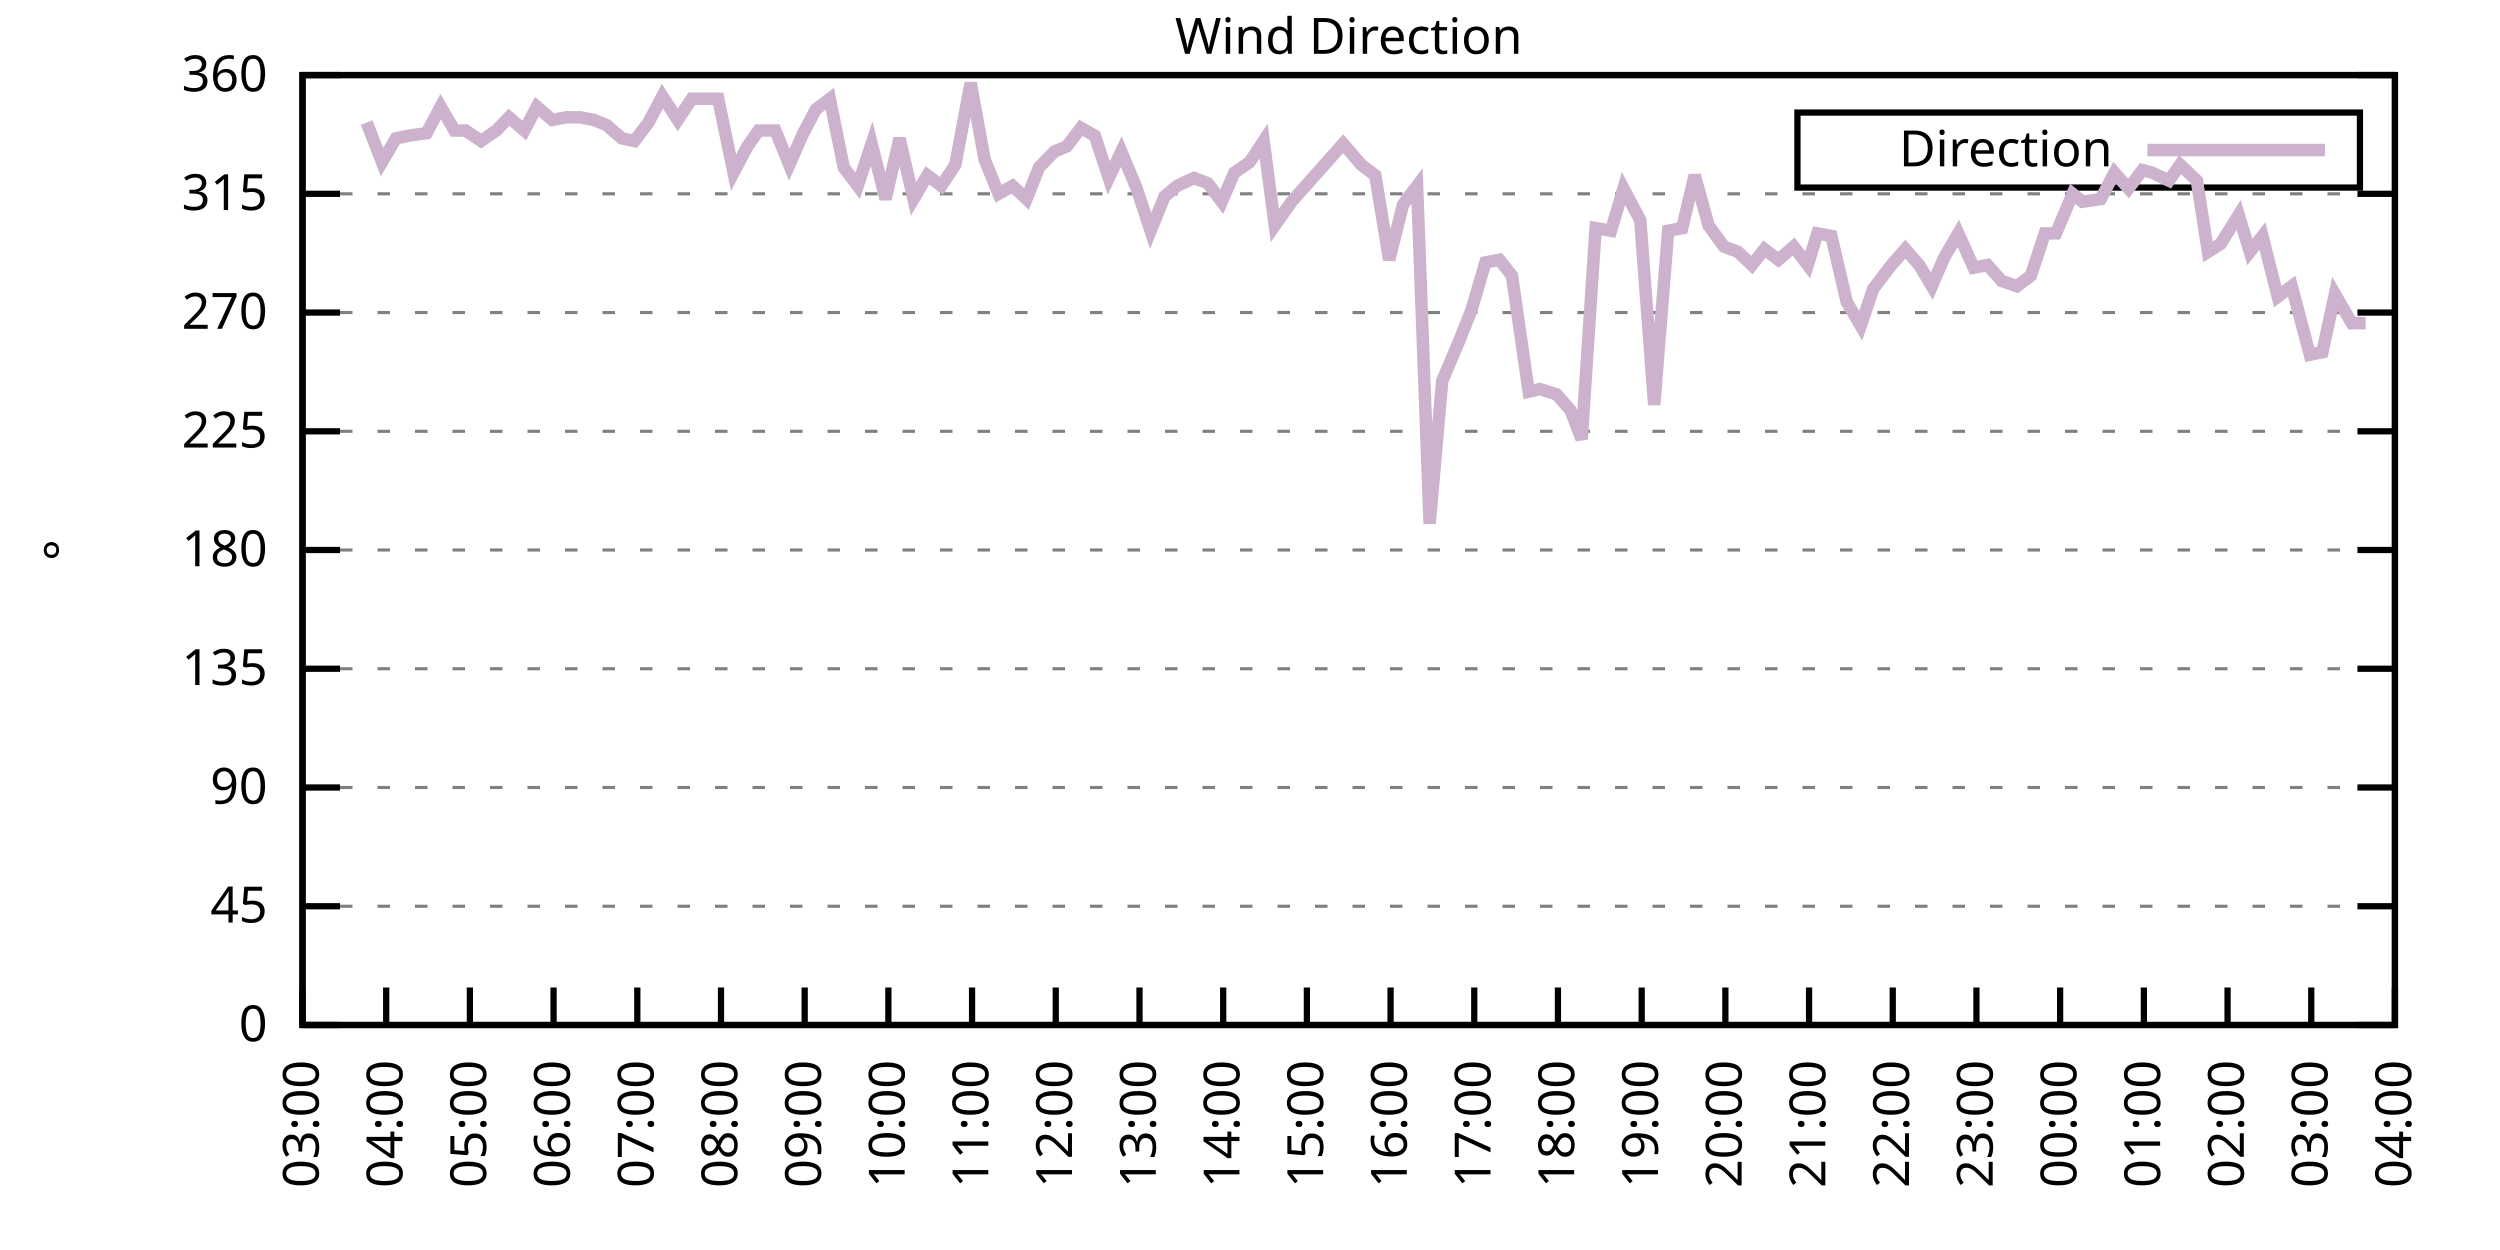
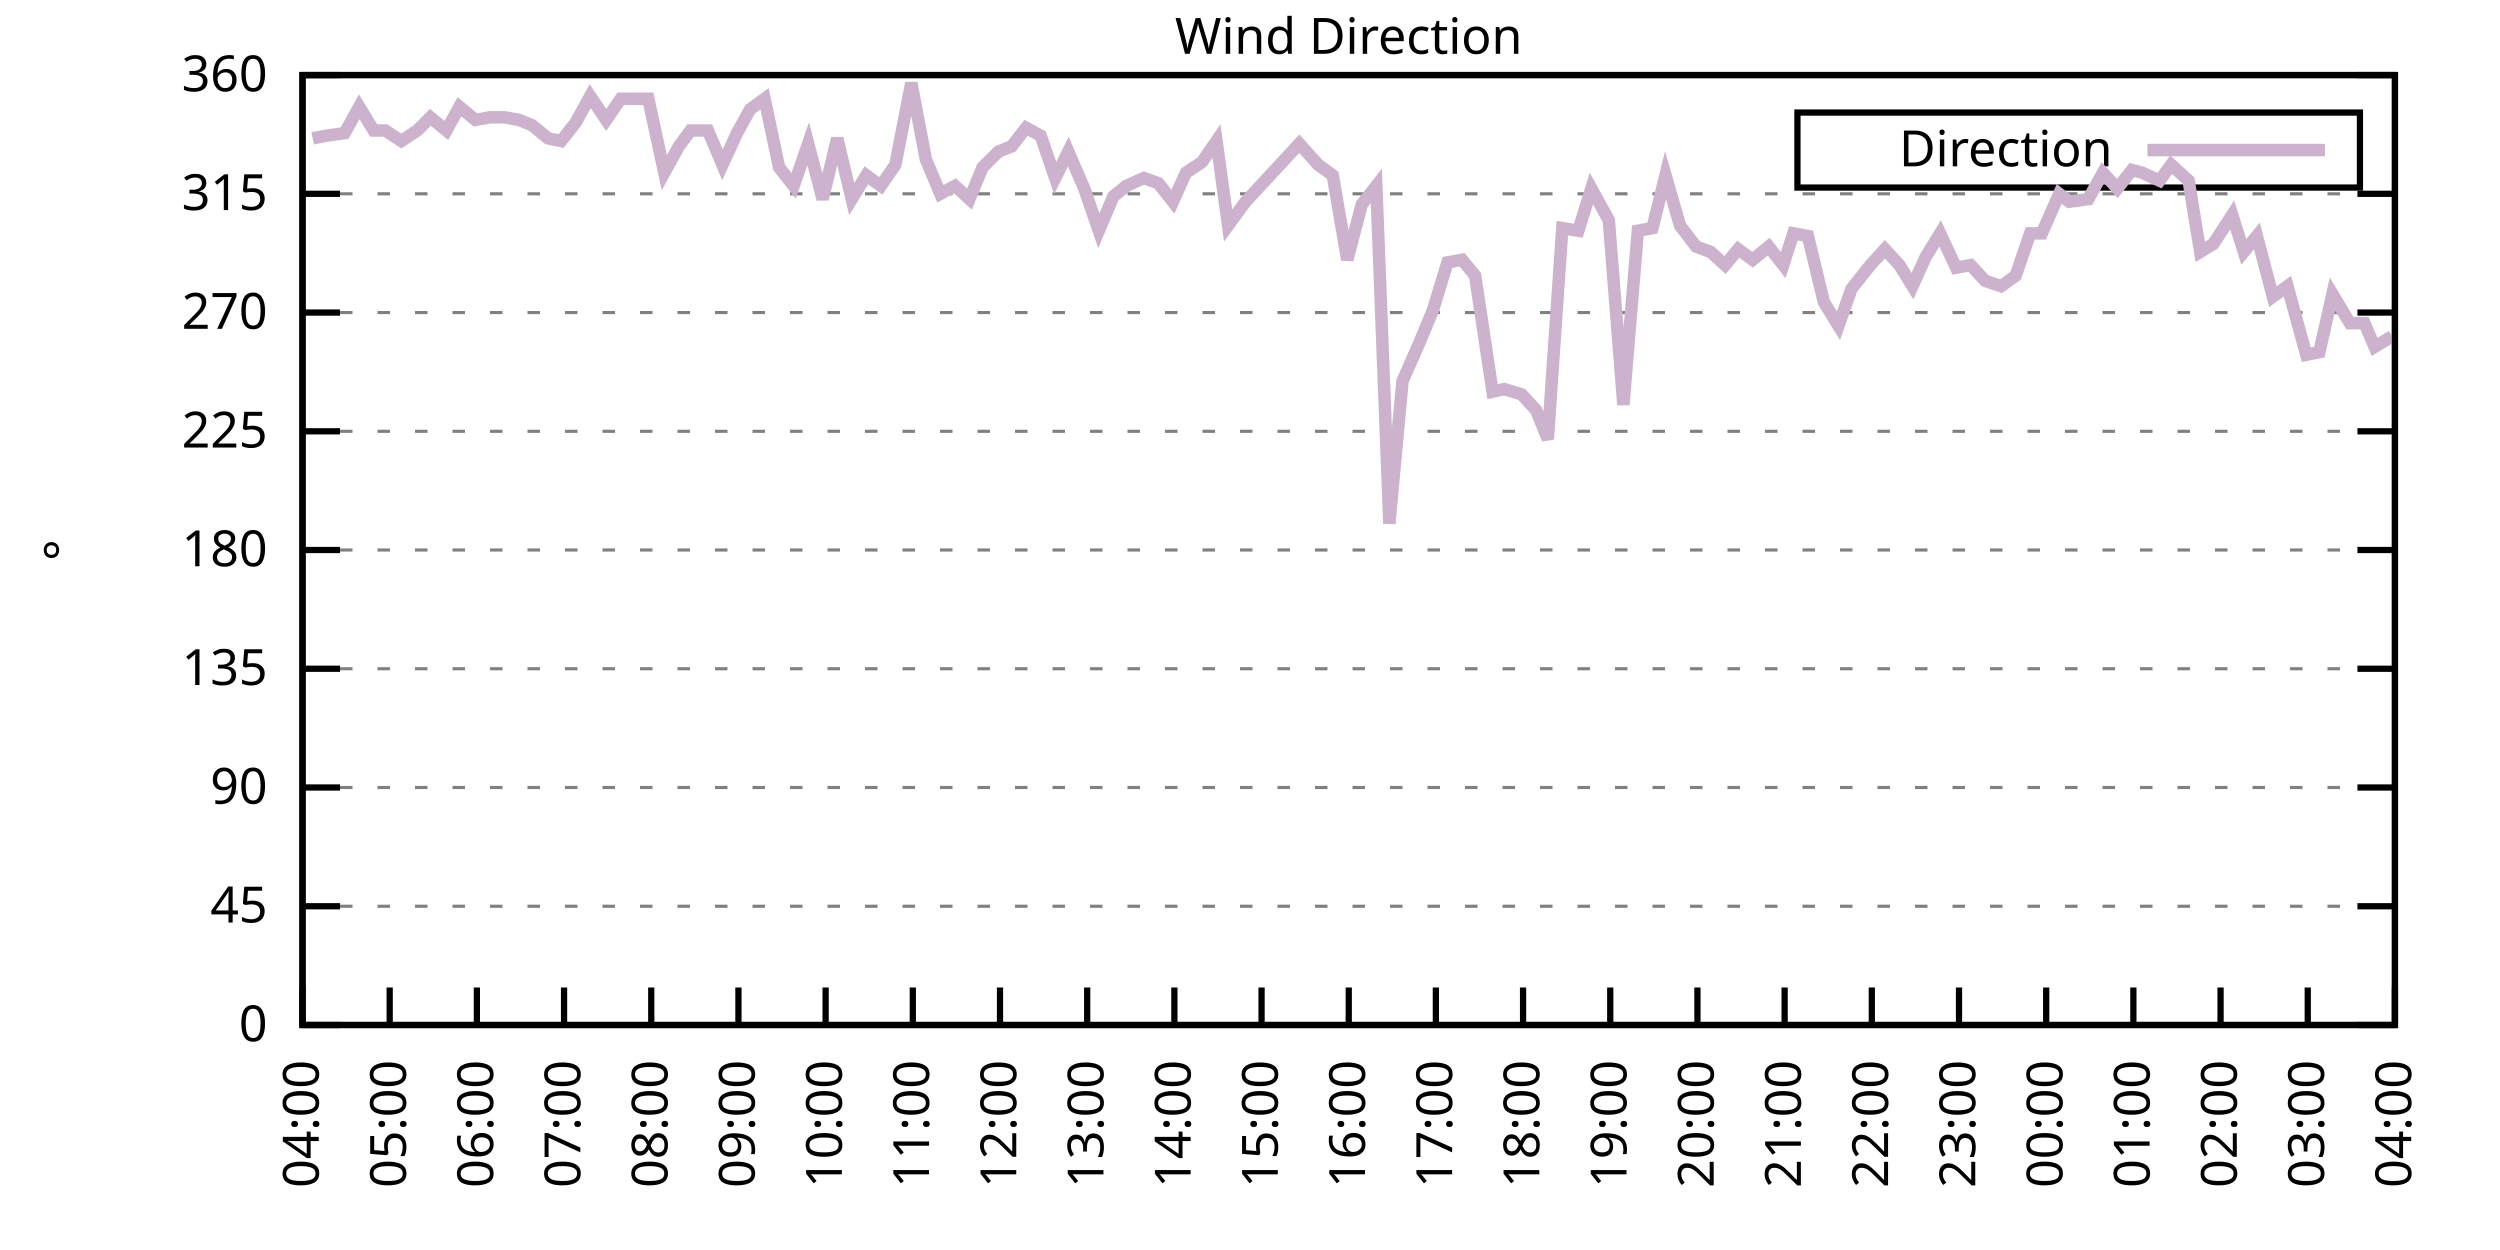
<svg xmlns="http://www.w3.org/2000/svg" xmlns:xlink="http://www.w3.org/1999/xlink" width="400" height="200" viewBox="0 0 400 200">
  <g id="gnuplot_canvas">
    <rect x="0" y="0" width="400" height="200" fill="none" />
    <defs>
      <circle id="gpDot" r="0.5" stroke-width="0.5" stroke="currentColor" />
      <path id="gpPt0" stroke-width="0.333" stroke="currentColor" d="M-1,0 h2 M0,-1 v2" />
      <path id="gpPt1" stroke-width="0.333" stroke="currentColor" d="M-1,-1 L1,1 M1,-1 L-1,1" />
      <path id="gpPt2" stroke-width="0.333" stroke="currentColor" d="M-1,0 L1,0 M0,-1 L0,1 M-1,-1 L1,1 M-1,1 L1,-1" />
      <rect id="gpPt3" stroke-width="0.333" stroke="currentColor" x="-1" y="-1" width="2" height="2" />
      <rect id="gpPt4" stroke-width="0.333" stroke="currentColor" fill="currentColor" x="-1" y="-1" width="2" height="2" />
      <circle id="gpPt5" stroke-width="0.333" stroke="currentColor" cx="0" cy="0" r="1" />
      <use xlink:href="#gpPt5" id="gpPt6" fill="currentColor" stroke="none" />
      <path id="gpPt7" stroke-width="0.333" stroke="currentColor" d="M0,-1.33 L-1.33,0.67 L1.33,0.67 z" />
      <use xlink:href="#gpPt7" id="gpPt8" fill="currentColor" stroke="none" />
      <use xlink:href="#gpPt7" id="gpPt9" stroke="currentColor" transform="rotate(180)" />
      <use xlink:href="#gpPt9" id="gpPt10" fill="currentColor" stroke="none" />
      <use xlink:href="#gpPt3" id="gpPt11" stroke="currentColor" transform="rotate(45)" />
      <use xlink:href="#gpPt11" id="gpPt12" fill="currentColor" stroke="none" />
      <path id="gpPt13" stroke-width="0.333" stroke="currentColor" d="M0,1.330 L1.265,0.411 L0.782,-1.067 L-0.782,-1.076 L-1.265,0.411 z" />
      <use xlink:href="#gpPt13" id="gpPt14" fill="currentColor" stroke="none" />
      <filter id="textbox" filterUnits="objectBoundingBox" x="0" y="0" height="1" width="1">
        <feFlood flood-color="white" flood-opacity="1" result="bgnd" />
        <feComposite in="SourceGraphic" in2="bgnd" operator="atop" />
      </filter>
      <filter id="greybox" filterUnits="objectBoundingBox" x="0" y="0" height="1" width="1">
        <feFlood flood-color="lightgrey" flood-opacity="1" result="grey" />
        <feComposite in="SourceGraphic" in2="grey" operator="atop" />
      </filter>
    </defs>
    <g fill="none" color="white" stroke="currentColor" stroke-width="1.00" stroke-linecap="butt" stroke-linejoin="miter">
</g>
    <g fill="none" color="black" stroke="currentColor" stroke-width="1.00" stroke-linecap="butt" stroke-linejoin="miter">
      <g stroke="none" shape-rendering="crispEdges">
        <polygon fill="rgb(255, 255, 255)" points="48.40,164.00 383.18,164.00 383.18,12.02 48.40,12.02 " />
      </g>
    </g>
    <g fill="none" color="black" stroke="currentColor" stroke-width="1.00" stroke-linecap="butt" stroke-linejoin="miter">
</g>
    <g fill="none" color="black" stroke="black" stroke-width="0.50" stroke-linecap="butt" stroke-linejoin="miter">
</g>
    <g fill="none" color="gray" stroke="currentColor" stroke-width="0.50" stroke-linecap="butt" stroke-linejoin="miter">
      <path stroke="gray" stroke-dasharray="2,4" class="gridline" d="M48.40,164.00 L383.19,164.00  " />
    </g>
    <g fill="none" color="gray" stroke="gray" stroke-width="1.00" stroke-linecap="butt" stroke-linejoin="miter">
</g>
    <g fill="none" color="black" stroke="currentColor" stroke-width="1.00" stroke-linecap="butt" stroke-linejoin="miter">
      <path stroke="black" d="M48.40,164.00 L54.40,164.00 M383.19,164.00 L377.19,164.00  " />
      <g transform="translate(42.80,166.60)" stroke="none" fill="black" font-family="Sans" font-size="8.00" text-anchor="end">
        <text>
          <tspan font-family="Sans"> 0</tspan>
        </text>
      </g>
    </g>
    <g fill="none" color="black" stroke="currentColor" stroke-width="1.00" stroke-linecap="butt" stroke-linejoin="miter">
</g>
    <g fill="none" color="black" stroke="black" stroke-width="0.50" stroke-linecap="butt" stroke-linejoin="miter">
</g>
    <g fill="none" color="gray" stroke="currentColor" stroke-width="0.50" stroke-linecap="butt" stroke-linejoin="miter">
      <path stroke="gray" stroke-dasharray="2,4" class="gridline" d="M48.40,145.00 L383.19,145.00  " />
    </g>
    <g fill="none" color="gray" stroke="gray" stroke-width="1.00" stroke-linecap="butt" stroke-linejoin="miter">
</g>
    <g fill="none" color="black" stroke="currentColor" stroke-width="1.00" stroke-linecap="butt" stroke-linejoin="miter">
      <path stroke="black" d="M48.40,145.00 L54.40,145.00 M383.19,145.00 L377.19,145.00  " />
      <g transform="translate(42.80,147.60)" stroke="none" fill="black" font-family="Sans" font-size="8.00" text-anchor="end">
        <text>
          <tspan font-family="Sans"> 45</tspan>
        </text>
      </g>
    </g>
    <g fill="none" color="black" stroke="currentColor" stroke-width="1.00" stroke-linecap="butt" stroke-linejoin="miter">
</g>
    <g fill="none" color="black" stroke="black" stroke-width="0.50" stroke-linecap="butt" stroke-linejoin="miter">
</g>
    <g fill="none" color="gray" stroke="currentColor" stroke-width="0.50" stroke-linecap="butt" stroke-linejoin="miter">
      <path stroke="gray" stroke-dasharray="2,4" class="gridline" d="M48.40,126.00 L383.19,126.00  " />
    </g>
    <g fill="none" color="gray" stroke="gray" stroke-width="1.00" stroke-linecap="butt" stroke-linejoin="miter">
</g>
    <g fill="none" color="black" stroke="currentColor" stroke-width="1.00" stroke-linecap="butt" stroke-linejoin="miter">
      <path stroke="black" d="M48.40,126.00 L54.40,126.00 M383.19,126.00 L377.19,126.00  " />
      <g transform="translate(42.80,128.60)" stroke="none" fill="black" font-family="Sans" font-size="8.00" text-anchor="end">
        <text>
          <tspan font-family="Sans"> 90</tspan>
        </text>
      </g>
    </g>
    <g fill="none" color="black" stroke="currentColor" stroke-width="1.00" stroke-linecap="butt" stroke-linejoin="miter">
</g>
    <g fill="none" color="black" stroke="black" stroke-width="0.50" stroke-linecap="butt" stroke-linejoin="miter">
</g>
    <g fill="none" color="gray" stroke="currentColor" stroke-width="0.50" stroke-linecap="butt" stroke-linejoin="miter">
      <path stroke="gray" stroke-dasharray="2,4" class="gridline" d="M48.40,107.00 L383.19,107.00  " />
    </g>
    <g fill="none" color="gray" stroke="gray" stroke-width="1.00" stroke-linecap="butt" stroke-linejoin="miter">
</g>
    <g fill="none" color="black" stroke="currentColor" stroke-width="1.00" stroke-linecap="butt" stroke-linejoin="miter">
      <path stroke="black" d="M48.40,107.00 L54.40,107.00 M383.19,107.00 L377.19,107.00  " />
      <g transform="translate(42.80,109.60)" stroke="none" fill="black" font-family="Sans" font-size="8.00" text-anchor="end">
        <text>
          <tspan font-family="Sans"> 135</tspan>
        </text>
      </g>
    </g>
    <g fill="none" color="black" stroke="currentColor" stroke-width="1.00" stroke-linecap="butt" stroke-linejoin="miter">
</g>
    <g fill="none" color="black" stroke="black" stroke-width="0.50" stroke-linecap="butt" stroke-linejoin="miter">
</g>
    <g fill="none" color="gray" stroke="currentColor" stroke-width="0.50" stroke-linecap="butt" stroke-linejoin="miter">
      <path stroke="gray" stroke-dasharray="2,4" class="gridline" d="M48.40,88.00 L383.19,88.00  " />
    </g>
    <g fill="none" color="gray" stroke="gray" stroke-width="1.00" stroke-linecap="butt" stroke-linejoin="miter">
</g>
    <g fill="none" color="black" stroke="currentColor" stroke-width="1.00" stroke-linecap="butt" stroke-linejoin="miter">
      <path stroke="black" d="M48.40,88.00 L54.40,88.00 M383.19,88.00 L377.19,88.00  " />
      <g transform="translate(42.80,90.60)" stroke="none" fill="black" font-family="Sans" font-size="8.00" text-anchor="end">
        <text>
          <tspan font-family="Sans"> 180</tspan>
        </text>
      </g>
    </g>
    <g fill="none" color="black" stroke="currentColor" stroke-width="1.00" stroke-linecap="butt" stroke-linejoin="miter">
</g>
    <g fill="none" color="black" stroke="black" stroke-width="0.50" stroke-linecap="butt" stroke-linejoin="miter">
</g>
    <g fill="none" color="gray" stroke="currentColor" stroke-width="0.50" stroke-linecap="butt" stroke-linejoin="miter">
      <path stroke="gray" stroke-dasharray="2,4" class="gridline" d="M48.40,69.01 L383.19,69.01  " />
    </g>
    <g fill="none" color="gray" stroke="gray" stroke-width="1.00" stroke-linecap="butt" stroke-linejoin="miter">
</g>
    <g fill="none" color="black" stroke="currentColor" stroke-width="1.00" stroke-linecap="butt" stroke-linejoin="miter">
      <path stroke="black" d="M48.40,69.01 L54.40,69.01 M383.19,69.01 L377.19,69.01  " />
      <g transform="translate(42.80,71.61)" stroke="none" fill="black" font-family="Sans" font-size="8.00" text-anchor="end">
        <text>
          <tspan font-family="Sans"> 225</tspan>
        </text>
      </g>
    </g>
    <g fill="none" color="black" stroke="currentColor" stroke-width="1.00" stroke-linecap="butt" stroke-linejoin="miter">
</g>
    <g fill="none" color="black" stroke="black" stroke-width="0.50" stroke-linecap="butt" stroke-linejoin="miter">
</g>
    <g fill="none" color="gray" stroke="currentColor" stroke-width="0.50" stroke-linecap="butt" stroke-linejoin="miter">
      <path stroke="gray" stroke-dasharray="2,4" class="gridline" d="M48.40,50.01 L383.19,50.01  " />
    </g>
    <g fill="none" color="gray" stroke="gray" stroke-width="1.00" stroke-linecap="butt" stroke-linejoin="miter">
</g>
    <g fill="none" color="black" stroke="currentColor" stroke-width="1.00" stroke-linecap="butt" stroke-linejoin="miter">
      <path stroke="black" d="M48.40,50.01 L54.40,50.01 M383.19,50.01 L377.19,50.01  " />
      <g transform="translate(42.80,52.61)" stroke="none" fill="black" font-family="Sans" font-size="8.00" text-anchor="end">
        <text>
          <tspan font-family="Sans"> 270</tspan>
        </text>
      </g>
    </g>
    <g fill="none" color="black" stroke="currentColor" stroke-width="1.00" stroke-linecap="butt" stroke-linejoin="miter">
</g>
    <g fill="none" color="black" stroke="black" stroke-width="0.50" stroke-linecap="butt" stroke-linejoin="miter">
</g>
    <g fill="none" color="gray" stroke="currentColor" stroke-width="0.50" stroke-linecap="butt" stroke-linejoin="miter">
      <path stroke="gray" stroke-dasharray="2,4" class="gridline" d="M48.40,31.01 L383.19,31.01  " />
    </g>
    <g fill="none" color="gray" stroke="gray" stroke-width="1.00" stroke-linecap="butt" stroke-linejoin="miter">
</g>
    <g fill="none" color="black" stroke="currentColor" stroke-width="1.00" stroke-linecap="butt" stroke-linejoin="miter">
      <path stroke="black" d="M48.40,31.01 L54.40,31.01 M383.19,31.01 L377.19,31.01  " />
      <g transform="translate(42.80,33.61)" stroke="none" fill="black" font-family="Sans" font-size="8.00" text-anchor="end">
        <text>
          <tspan font-family="Sans"> 315</tspan>
        </text>
      </g>
    </g>
    <g fill="none" color="black" stroke="currentColor" stroke-width="1.00" stroke-linecap="butt" stroke-linejoin="miter">
</g>
    <g fill="none" color="black" stroke="black" stroke-width="0.50" stroke-linecap="butt" stroke-linejoin="miter">
</g>
    <g fill="none" color="gray" stroke="currentColor" stroke-width="0.50" stroke-linecap="butt" stroke-linejoin="miter">
      <path stroke="gray" stroke-dasharray="2,4" class="gridline" d="M48.40,12.01 L383.19,12.01  " />
    </g>
    <g fill="none" color="gray" stroke="gray" stroke-width="1.00" stroke-linecap="butt" stroke-linejoin="miter">
</g>
    <g fill="none" color="black" stroke="currentColor" stroke-width="1.00" stroke-linecap="butt" stroke-linejoin="miter">
      <path stroke="black" d="M48.40,12.01 L54.40,12.01 M383.19,12.01 L377.19,12.01  " />
      <g transform="translate(42.80,14.61)" stroke="none" fill="black" font-family="Sans" font-size="8.00" text-anchor="end">
        <text>
          <tspan font-family="Sans"> 360</tspan>
        </text>
      </g>
    </g>
    <g fill="none" color="black" stroke="currentColor" stroke-width="1.00" stroke-linecap="butt" stroke-linejoin="miter">
      <path stroke="black" d="M48.40,164.00 L48.40,158.00  " />
      <g transform="translate(51.00,169.60) rotate(270.00)" stroke="none" fill="black" font-family="Sans" font-size="8.00" text-anchor="end">
        <text>
-           <tspan font-family="Sans">03:00</tspan>
-         </text>
-       </g>
-     </g>
-     <g fill="none" color="black" stroke="currentColor" stroke-width="1.00" stroke-linecap="butt" stroke-linejoin="miter">
-       <path stroke="black" d="M61.79,164.00 L61.79,158.00  " />
-       <g transform="translate(64.39,169.60) rotate(270.00)" stroke="none" fill="black" font-family="Sans" font-size="8.00" text-anchor="end">
-         <text>
          <tspan font-family="Sans">04:00</tspan>
        </text>
      </g>
    </g>
    <g fill="none" color="black" stroke="currentColor" stroke-width="1.00" stroke-linecap="butt" stroke-linejoin="miter">
-       <path stroke="black" d="M75.18,164.00 L75.18,158.00  " />
-       <g transform="translate(77.78,169.60) rotate(270.00)" stroke="none" fill="black" font-family="Sans" font-size="8.00" text-anchor="end">
+       <path stroke="black" d="M62.35,164.00 L62.35,158.00  " />
+       <g transform="translate(64.95,169.60) rotate(270.00)" stroke="none" fill="black" font-family="Sans" font-size="8.00" text-anchor="end">
        <text>
          <tspan font-family="Sans">05:00</tspan>
        </text>
      </g>
    </g>
    <g fill="none" color="black" stroke="currentColor" stroke-width="1.00" stroke-linecap="butt" stroke-linejoin="miter">
-       <path stroke="black" d="M88.57,164.00 L88.57,158.00  " />
-       <g transform="translate(91.17,169.60) rotate(270.00)" stroke="none" fill="black" font-family="Sans" font-size="8.00" text-anchor="end">
+       <path stroke="black" d="M76.30,164.00 L76.30,158.00  " />
+       <g transform="translate(78.90,169.60) rotate(270.00)" stroke="none" fill="black" font-family="Sans" font-size="8.00" text-anchor="end">
        <text>
          <tspan font-family="Sans">06:00</tspan>
        </text>
      </g>
    </g>
    <g fill="none" color="black" stroke="currentColor" stroke-width="1.00" stroke-linecap="butt" stroke-linejoin="miter">
-       <path stroke="black" d="M101.97,164.00 L101.97,158.00  " />
-       <g transform="translate(104.57,169.60) rotate(270.00)" stroke="none" fill="black" font-family="Sans" font-size="8.00" text-anchor="end">
+       <path stroke="black" d="M90.25,164.00 L90.25,158.00  " />
+       <g transform="translate(92.85,169.60) rotate(270.00)" stroke="none" fill="black" font-family="Sans" font-size="8.00" text-anchor="end">
        <text>
          <tspan font-family="Sans">07:00</tspan>
        </text>
      </g>
    </g>
    <g fill="none" color="black" stroke="currentColor" stroke-width="1.00" stroke-linecap="butt" stroke-linejoin="miter">
-       <path stroke="black" d="M115.36,164.00 L115.36,158.00  " />
-       <g transform="translate(117.96,169.60) rotate(270.00)" stroke="none" fill="black" font-family="Sans" font-size="8.00" text-anchor="end">
+       <path stroke="black" d="M104.20,164.00 L104.20,158.00  " />
+       <g transform="translate(106.80,169.60) rotate(270.00)" stroke="none" fill="black" font-family="Sans" font-size="8.00" text-anchor="end">
        <text>
          <tspan font-family="Sans">08:00</tspan>
        </text>
      </g>
    </g>
    <g fill="none" color="black" stroke="currentColor" stroke-width="1.00" stroke-linecap="butt" stroke-linejoin="miter">
-       <path stroke="black" d="M128.75,164.00 L128.75,158.00  " />
-       <g transform="translate(131.35,169.60) rotate(270.00)" stroke="none" fill="black" font-family="Sans" font-size="8.00" text-anchor="end">
+       <path stroke="black" d="M118.15,164.00 L118.15,158.00  " />
+       <g transform="translate(120.75,169.60) rotate(270.00)" stroke="none" fill="black" font-family="Sans" font-size="8.00" text-anchor="end">
        <text>
          <tspan font-family="Sans">09:00</tspan>
        </text>
      </g>
    </g>
    <g fill="none" color="black" stroke="currentColor" stroke-width="1.00" stroke-linecap="butt" stroke-linejoin="miter">
-       <path stroke="black" d="M142.14,164.00 L142.14,158.00  " />
-       <g transform="translate(144.74,169.60) rotate(270.00)" stroke="none" fill="black" font-family="Sans" font-size="8.00" text-anchor="end">
+       <path stroke="black" d="M132.10,164.00 L132.10,158.00  " />
+       <g transform="translate(134.70,169.60) rotate(270.00)" stroke="none" fill="black" font-family="Sans" font-size="8.00" text-anchor="end">
        <text>
          <tspan font-family="Sans">10:00</tspan>
        </text>
      </g>
    </g>
    <g fill="none" color="black" stroke="currentColor" stroke-width="1.00" stroke-linecap="butt" stroke-linejoin="miter">
-       <path stroke="black" d="M155.53,164.00 L155.53,158.00  " />
-       <g transform="translate(158.13,169.60) rotate(270.00)" stroke="none" fill="black" font-family="Sans" font-size="8.00" text-anchor="end">
+       <path stroke="black" d="M146.05,164.00 L146.05,158.00  " />
+       <g transform="translate(148.65,169.60) rotate(270.00)" stroke="none" fill="black" font-family="Sans" font-size="8.00" text-anchor="end">
        <text>
          <tspan font-family="Sans">11:00</tspan>
        </text>
      </g>
    </g>
    <g fill="none" color="black" stroke="currentColor" stroke-width="1.00" stroke-linecap="butt" stroke-linejoin="miter">
-       <path stroke="black" d="M168.92,164.00 L168.92,158.00  " />
-       <g transform="translate(171.52,169.60) rotate(270.00)" stroke="none" fill="black" font-family="Sans" font-size="8.00" text-anchor="end">
+       <path stroke="black" d="M160.00,164.00 L160.00,158.00  " />
+       <g transform="translate(162.60,169.60) rotate(270.00)" stroke="none" fill="black" font-family="Sans" font-size="8.00" text-anchor="end">
        <text>
          <tspan font-family="Sans">12:00</tspan>
        </text>
      </g>
    </g>
    <g fill="none" color="black" stroke="currentColor" stroke-width="1.00" stroke-linecap="butt" stroke-linejoin="miter">
-       <path stroke="black" d="M182.32,164.00 L182.32,158.00  " />
-       <g transform="translate(184.92,169.60) rotate(270.00)" stroke="none" fill="black" font-family="Sans" font-size="8.00" text-anchor="end">
+       <path stroke="black" d="M173.95,164.00 L173.95,158.00  " />
+       <g transform="translate(176.55,169.60) rotate(270.00)" stroke="none" fill="black" font-family="Sans" font-size="8.00" text-anchor="end">
        <text>
          <tspan font-family="Sans">13:00</tspan>
        </text>
      </g>
    </g>
    <g fill="none" color="black" stroke="currentColor" stroke-width="1.00" stroke-linecap="butt" stroke-linejoin="miter">
-       <path stroke="black" d="M195.71,164.00 L195.71,158.00  " />
-       <g transform="translate(198.31,169.60) rotate(270.00)" stroke="none" fill="black" font-family="Sans" font-size="8.00" text-anchor="end">
+       <path stroke="black" d="M187.90,164.00 L187.90,158.00  " />
+       <g transform="translate(190.50,169.60) rotate(270.00)" stroke="none" fill="black" font-family="Sans" font-size="8.00" text-anchor="end">
        <text>
          <tspan font-family="Sans">14:00</tspan>
        </text>
      </g>
    </g>
    <g fill="none" color="black" stroke="currentColor" stroke-width="1.00" stroke-linecap="butt" stroke-linejoin="miter">
-       <path stroke="black" d="M209.10,164.00 L209.10,158.00  " />
-       <g transform="translate(211.70,169.60) rotate(270.00)" stroke="none" fill="black" font-family="Sans" font-size="8.00" text-anchor="end">
+       <path stroke="black" d="M201.85,164.00 L201.85,158.00  " />
+       <g transform="translate(204.45,169.60) rotate(270.00)" stroke="none" fill="black" font-family="Sans" font-size="8.00" text-anchor="end">
        <text>
          <tspan font-family="Sans">15:00</tspan>
        </text>
      </g>
    </g>
    <g fill="none" color="black" stroke="currentColor" stroke-width="1.00" stroke-linecap="butt" stroke-linejoin="miter">
-       <path stroke="black" d="M222.49,164.00 L222.49,158.00  " />
-       <g transform="translate(225.09,169.60) rotate(270.00)" stroke="none" fill="black" font-family="Sans" font-size="8.00" text-anchor="end">
+       <path stroke="black" d="M215.80,164.00 L215.80,158.00  " />
+       <g transform="translate(218.40,169.60) rotate(270.00)" stroke="none" fill="black" font-family="Sans" font-size="8.00" text-anchor="end">
        <text>
          <tspan font-family="Sans">16:00</tspan>
        </text>
      </g>
    </g>
    <g fill="none" color="black" stroke="currentColor" stroke-width="1.00" stroke-linecap="butt" stroke-linejoin="miter">
-       <path stroke="black" d="M235.88,164.00 L235.88,158.00  " />
-       <g transform="translate(238.48,169.60) rotate(270.00)" stroke="none" fill="black" font-family="Sans" font-size="8.00" text-anchor="end">
+       <path stroke="black" d="M229.74,164.00 L229.74,158.00  " />
+       <g transform="translate(232.34,169.60) rotate(270.00)" stroke="none" fill="black" font-family="Sans" font-size="8.00" text-anchor="end">
        <text>
          <tspan font-family="Sans">17:00</tspan>
        </text>
      </g>
    </g>
    <g fill="none" color="black" stroke="currentColor" stroke-width="1.00" stroke-linecap="butt" stroke-linejoin="miter">
-       <path stroke="black" d="M249.27,164.00 L249.27,158.00  " />
-       <g transform="translate(251.87,169.60) rotate(270.00)" stroke="none" fill="black" font-family="Sans" font-size="8.00" text-anchor="end">
+       <path stroke="black" d="M243.69,164.00 L243.69,158.00  " />
+       <g transform="translate(246.29,169.60) rotate(270.00)" stroke="none" fill="black" font-family="Sans" font-size="8.00" text-anchor="end">
        <text>
          <tspan font-family="Sans">18:00</tspan>
        </text>
      </g>
    </g>
    <g fill="none" color="black" stroke="currentColor" stroke-width="1.00" stroke-linecap="butt" stroke-linejoin="miter">
-       <path stroke="black" d="M262.67,164.00 L262.67,158.00  " />
-       <g transform="translate(265.27,169.60) rotate(270.00)" stroke="none" fill="black" font-family="Sans" font-size="8.00" text-anchor="end">
+       <path stroke="black" d="M257.64,164.00 L257.64,158.00  " />
+       <g transform="translate(260.24,169.60) rotate(270.00)" stroke="none" fill="black" font-family="Sans" font-size="8.00" text-anchor="end">
        <text>
          <tspan font-family="Sans">19:00</tspan>
        </text>
      </g>
    </g>
    <g fill="none" color="black" stroke="currentColor" stroke-width="1.00" stroke-linecap="butt" stroke-linejoin="miter">
-       <path stroke="black" d="M276.06,164.00 L276.06,158.00  " />
-       <g transform="translate(278.66,169.60) rotate(270.00)" stroke="none" fill="black" font-family="Sans" font-size="8.00" text-anchor="end">
+       <path stroke="black" d="M271.59,164.00 L271.59,158.00  " />
+       <g transform="translate(274.19,169.60) rotate(270.00)" stroke="none" fill="black" font-family="Sans" font-size="8.00" text-anchor="end">
        <text>
          <tspan font-family="Sans">20:00</tspan>
        </text>
      </g>
    </g>
    <g fill="none" color="black" stroke="currentColor" stroke-width="1.00" stroke-linecap="butt" stroke-linejoin="miter">
-       <path stroke="black" d="M289.45,164.00 L289.45,158.00  " />
-       <g transform="translate(292.05,169.60) rotate(270.00)" stroke="none" fill="black" font-family="Sans" font-size="8.00" text-anchor="end">
+       <path stroke="black" d="M285.54,164.00 L285.54,158.00  " />
+       <g transform="translate(288.14,169.60) rotate(270.00)" stroke="none" fill="black" font-family="Sans" font-size="8.00" text-anchor="end">
        <text>
          <tspan font-family="Sans">21:00</tspan>
        </text>
      </g>
    </g>
    <g fill="none" color="black" stroke="currentColor" stroke-width="1.00" stroke-linecap="butt" stroke-linejoin="miter">
-       <path stroke="black" d="M302.84,164.00 L302.84,158.00  " />
-       <g transform="translate(305.44,169.60) rotate(270.00)" stroke="none" fill="black" font-family="Sans" font-size="8.00" text-anchor="end">
+       <path stroke="black" d="M299.49,164.00 L299.49,158.00  " />
+       <g transform="translate(302.09,169.60) rotate(270.00)" stroke="none" fill="black" font-family="Sans" font-size="8.00" text-anchor="end">
        <text>
          <tspan font-family="Sans">22:00</tspan>
        </text>
      </g>
    </g>
    <g fill="none" color="black" stroke="currentColor" stroke-width="1.00" stroke-linecap="butt" stroke-linejoin="miter">
-       <path stroke="black" d="M316.23,164.00 L316.23,158.00  " />
-       <g transform="translate(318.83,169.60) rotate(270.00)" stroke="none" fill="black" font-family="Sans" font-size="8.00" text-anchor="end">
+       <path stroke="black" d="M313.44,164.00 L313.44,158.00  " />
+       <g transform="translate(316.04,169.60) rotate(270.00)" stroke="none" fill="black" font-family="Sans" font-size="8.00" text-anchor="end">
        <text>
          <tspan font-family="Sans">23:00</tspan>
        </text>
      </g>
    </g>
    <g fill="none" color="black" stroke="currentColor" stroke-width="1.00" stroke-linecap="butt" stroke-linejoin="miter">
-       <path stroke="black" d="M329.62,164.00 L329.62,158.00  " />
-       <g transform="translate(332.22,169.60) rotate(270.00)" stroke="none" fill="black" font-family="Sans" font-size="8.00" text-anchor="end">
+       <path stroke="black" d="M327.39,164.00 L327.39,158.00  " />
+       <g transform="translate(329.99,169.60) rotate(270.00)" stroke="none" fill="black" font-family="Sans" font-size="8.00" text-anchor="end">
        <text>
          <tspan font-family="Sans">00:00</tspan>
        </text>
      </g>
    </g>
    <g fill="none" color="black" stroke="currentColor" stroke-width="1.00" stroke-linecap="butt" stroke-linejoin="miter">
-       <path stroke="black" d="M343.02,164.00 L343.02,158.00  " />
-       <g transform="translate(345.62,169.60) rotate(270.00)" stroke="none" fill="black" font-family="Sans" font-size="8.00" text-anchor="end">
+       <path stroke="black" d="M341.34,164.00 L341.34,158.00  " />
+       <g transform="translate(343.94,169.60) rotate(270.00)" stroke="none" fill="black" font-family="Sans" font-size="8.00" text-anchor="end">
        <text>
          <tspan font-family="Sans">01:00</tspan>
        </text>
      </g>
    </g>
    <g fill="none" color="black" stroke="currentColor" stroke-width="1.00" stroke-linecap="butt" stroke-linejoin="miter">
-       <path stroke="black" d="M356.41,164.00 L356.41,158.00  " />
-       <g transform="translate(359.01,169.60) rotate(270.00)" stroke="none" fill="black" font-family="Sans" font-size="8.00" text-anchor="end">
+       <path stroke="black" d="M355.29,164.00 L355.29,158.00  " />
+       <g transform="translate(357.89,169.60) rotate(270.00)" stroke="none" fill="black" font-family="Sans" font-size="8.00" text-anchor="end">
        <text>
          <tspan font-family="Sans">02:00</tspan>
        </text>
      </g>
    </g>
    <g fill="none" color="black" stroke="currentColor" stroke-width="1.00" stroke-linecap="butt" stroke-linejoin="miter">
-       <path stroke="black" d="M369.80,164.00 L369.80,158.00  " />
-       <g transform="translate(372.40,169.60) rotate(270.00)" stroke="none" fill="black" font-family="Sans" font-size="8.00" text-anchor="end">
+       <path stroke="black" d="M369.24,164.00 L369.24,158.00  " />
+       <g transform="translate(371.84,169.60) rotate(270.00)" stroke="none" fill="black" font-family="Sans" font-size="8.00" text-anchor="end">
        <text>
          <tspan font-family="Sans">03:00</tspan>
        </text>
      </g>
    </g>
    <g fill="none" color="black" stroke="currentColor" stroke-width="1.00" stroke-linecap="butt" stroke-linejoin="miter">
      <path stroke="black" d="M383.19,164.00 L383.19,158.00  " />
      <g transform="translate(385.79,169.60) rotate(270.00)" stroke="none" fill="black" font-family="Sans" font-size="8.00" text-anchor="end">
        <text>
          <tspan font-family="Sans">04:00</tspan>
        </text>
      </g>
    </g>
    <g fill="none" color="black" stroke="currentColor" stroke-width="1.00" stroke-linecap="butt" stroke-linejoin="miter">
</g>
    <g fill="none" color="black" stroke="currentColor" stroke-width="1.00" stroke-linecap="butt" stroke-linejoin="miter">
      <path stroke="black" d="M48.40,12.01 L48.40,164.00 L383.19,164.00 L383.19,12.01 L48.40,12.01 Z  " />
    </g>
    <g fill="none" color="black" stroke="currentColor" stroke-width="1.00" stroke-linecap="butt" stroke-linejoin="miter">
</g>
    <g fill="none" color="black" stroke="currentColor" stroke-width="1.00" stroke-linecap="butt" stroke-linejoin="miter">
      <path stroke="black" d="M287.59,30.01 L287.59,18.01 L377.59,18.01 L377.59,30.01 L287.59,30.01 Z  " />
    </g>
    <g id="Wind_direction_plot_1">
      <g fill="none" color="white" stroke="black" stroke-width="2.00" stroke-linecap="butt" stroke-linejoin="miter">
</g>
      <g fill="none" color="black" stroke="currentColor" stroke-width="2.00" stroke-linecap="butt" stroke-linejoin="miter">
        <g transform="translate(337.99,26.61)" stroke="none" fill="black" font-family="Sans" font-size="8.00" text-anchor="end">
          <text>
            <tspan font-family="Sans">Direction</tspan>
          </text>
        </g>
      </g>
      <g fill="none" color="black" stroke="currentColor" stroke-width="2.00" stroke-linecap="butt" stroke-linejoin="miter">
-         <path stroke="rgb(204, 178, 204)" d="M343.59,24.01 L371.99,24.01 M58.67,19.61 L61.12,25.94 L63.35,22.14 L65.36,21.72 L68.26,21.30 L70.50,17.08   L72.73,20.88 L74.51,20.88 L76.97,22.56 L79.42,20.88 L81.43,18.77 L83.89,20.88 L85.90,17.08 L88.35,19.19   L90.58,18.77 L92.82,18.77 L95.05,19.19 L97.06,20.03 L99.51,22.14 L101.52,22.56 L103.75,19.61 L105.98,15.39   L108.44,19.19 L110.67,15.81 L112.90,15.81 L114.91,15.81 L117.37,27.63 L119.60,23.41 L121.38,20.88 L124.06,20.88   L126.29,26.36 L128.53,21.30 L130.54,17.50 L132.77,15.81 L135.00,26.79 L137.23,29.74 L139.46,22.99 L141.69,31.85   L143.93,22.14 L146.16,31.85 L148.39,28.05 L150.62,29.74 L152.85,26.36 L155.31,13.28 L157.54,25.52 L159.77,31.01   L162.01,29.74 L164.24,31.85 L166.25,26.79 L168.70,24.25 L170.71,23.41 L172.94,20.45 L175.17,21.72 L177.41,28.48   L179.41,24.25 L181.87,30.16 L184.10,36.92 L186.33,31.43 L188.34,29.74 L191.02,28.48 L193.25,29.32 L195.48,32.28   L197.49,27.63 L199.95,25.94 L202.18,22.56 L203.97,36.08 L206.64,32.28 L214.90,22.99 L217.80,26.36 L220.04,28.05   L222.27,41.56 L224.50,32.70 L226.73,29.74 L228.74,83.78 L230.75,60.98 L233.43,54.65 L235.44,49.59 L237.67,41.99   L239.90,41.56 L241.91,44.10 L244.59,62.67 L246.37,62.25 L249.05,63.10 L251.28,65.63 L253.07,70.27 L255.30,36.50   L257.76,36.92 L259.76,30.16 L262.44,35.23 L264.67,64.78 L266.91,36.92 L269.14,36.50 L271.15,28.05 L273.38,36.08   L275.83,39.45 L278.07,40.30 L280.30,42.41 L282.31,39.87 L284.54,41.56 L286.99,39.45 L289.23,42.41 L290.79,37.34   L293.02,37.76 L295.48,48.32 L297.71,52.12 L299.72,46.21 L302.62,42.41 L304.85,39.87 L307.08,42.41 L309.09,45.79   L311.10,41.14 L313.33,37.34 L315.79,42.83 L318.02,42.41 L320.25,44.94 L322.70,45.79 L324.94,44.10 L327.17,37.34   L328.95,37.34 L331.63,31.01 L333.19,32.28 L336.10,31.85 L338.33,27.63 L340.56,30.16 L342.79,27.21 L344.35,27.63   L347.03,28.90 L348.82,26.36 L351.50,28.90 L353.28,40.30 L355.29,39.03 L358.19,34.39 L359.98,40.30 L361.99,37.76   L364.44,47.47 L366.67,45.79 L369.58,56.76 L371.58,56.34 L373.59,47.05 L376.27,51.70 L378.50,51.70  " />
+         <path stroke="rgb(204, 178, 204)" d="M343.59,24.01 L371.99,24.01 M50.03,22.14 L52.12,21.72 L55.14,21.30 L57.47,17.08 L59.79,20.88 L61.65,20.88   L64.21,22.56 L66.77,20.88 L68.86,18.77 L71.42,20.88 L73.51,17.08 L76.07,19.19 L78.39,18.77 L80.72,18.77   L83.04,19.19 L85.13,20.03 L87.69,22.14 L89.78,22.56 L92.11,19.61 L94.43,15.39 L96.99,19.19 L99.32,15.81   L101.64,15.81 L103.73,15.81 L106.29,27.63 L108.62,23.41 L110.48,20.88 L113.27,20.88 L115.59,26.36 L117.92,21.30   L120.01,17.50 L122.33,15.81 L124.66,26.79 L126.98,29.74 L129.31,22.99 L131.63,31.85 L133.96,22.14 L136.28,31.85   L138.61,28.05 L140.93,29.74 L143.26,26.36 L145.81,13.28 L148.14,25.52 L150.46,31.01 L152.79,29.74 L155.11,31.85   L157.21,26.79 L159.76,24.25 L161.86,23.41 L164.18,20.45 L166.51,21.72 L168.83,28.48 L170.92,24.25 L173.48,30.16   L175.81,36.92 L178.13,31.43 L180.22,29.74 L183.01,28.48 L185.34,29.32 L187.66,32.28 L189.76,27.63 L192.31,25.94   L194.64,22.56 L196.50,36.08 L199.29,32.28 L207.89,22.99 L210.91,26.36 L213.24,28.05 L215.56,41.56 L217.89,32.70   L220.21,29.74 L222.30,83.78 L224.40,60.98 L227.19,54.65 L229.28,49.59 L231.60,41.99 L233.93,41.56 L236.02,44.10   L238.81,62.67 L240.67,62.25 L243.46,63.10 L245.79,65.63 L247.65,70.27 L249.97,36.50 L252.53,36.92 L254.62,30.16   L257.41,35.23 L259.74,64.78 L262.06,36.92 L264.39,36.50 L266.48,28.05 L268.80,36.08 L271.36,39.45 L273.69,40.30   L276.01,42.41 L278.10,39.87 L280.43,41.56 L282.99,39.45 L285.31,42.41 L286.94,37.34 L289.26,37.76 L291.82,48.32   L294.15,52.12 L296.24,46.21 L299.26,42.41 L301.58,39.87 L303.91,42.41 L306.00,45.79 L308.09,41.14 L310.42,37.34   L312.98,42.83 L315.30,42.41 L317.63,44.94 L320.18,45.79 L322.51,44.10 L324.83,37.34 L326.69,37.34 L329.48,31.01   L331.11,32.28 L334.13,31.85 L336.46,27.63 L338.78,30.16 L341.11,27.21 L342.74,27.63 L345.53,28.90 L347.39,26.36   L350.18,28.90 L352.04,40.30 L354.13,39.03 L357.15,34.39 L359.01,40.30 L361.10,37.76 L363.66,47.47 L365.99,45.79   L369.01,56.76 L371.10,56.34 L373.19,47.05 L375.98,51.70 L378.31,51.70 L379.94,55.50 L382.73,53.81  " />
      </g>
    </g>
    <g fill="none" color="black" stroke="currentColor" stroke-width="2.00" stroke-linecap="butt" stroke-linejoin="miter">
</g>
    <g fill="none" color="black" stroke="black" stroke-width="1.00" stroke-linecap="butt" stroke-linejoin="miter">
</g>
    <g fill="none" color="black" stroke="currentColor" stroke-width="1.00" stroke-linecap="butt" stroke-linejoin="miter">
      <path stroke="black" d="M48.40,12.01 L48.40,164.00 L383.19,164.00 L383.19,12.01 L48.40,12.01 Z  " />
      <g transform="translate(12.80,88.01) rotate(270.00)" stroke="none" fill="black" font-family="Sans" font-size="8.00" text-anchor="middle">
        <text>
          <tspan font-family="Sans">°</tspan>
        </text>
      </g>
    </g>
    <g fill="none" color="black" stroke="currentColor" stroke-width="1.00" stroke-linecap="butt" stroke-linejoin="miter">
</g>
    <g fill="none" color="black" stroke="currentColor" stroke-width="1.00" stroke-linecap="butt" stroke-linejoin="miter">
      <g transform="translate(215.79,8.61)" stroke="none" fill="black" font-family="Sans" font-size="8.00" text-anchor="middle">
        <text>
          <tspan font-family="Sans">Wind Direction</tspan>
        </text>
      </g>
    </g>
    <g fill="none" color="black" stroke="currentColor" stroke-width="1.00" stroke-linecap="butt" stroke-linejoin="miter">
</g>
  </g>
</svg>
